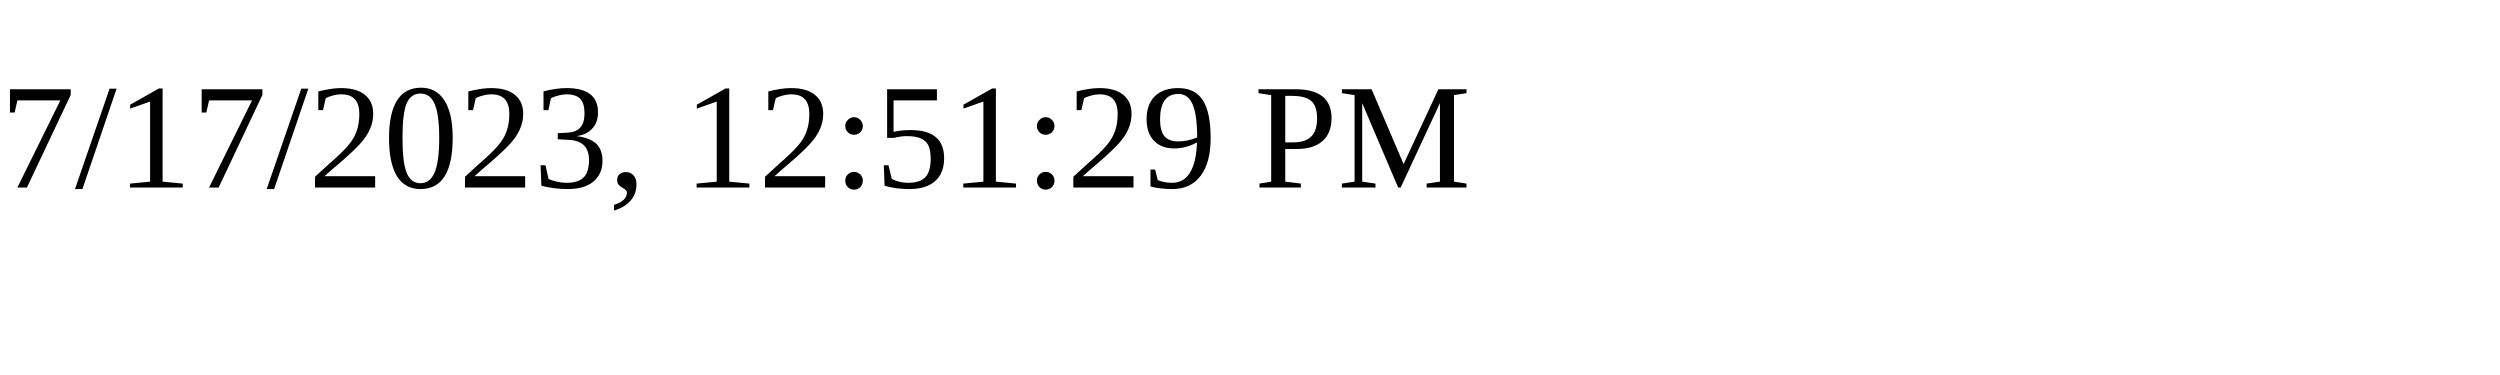
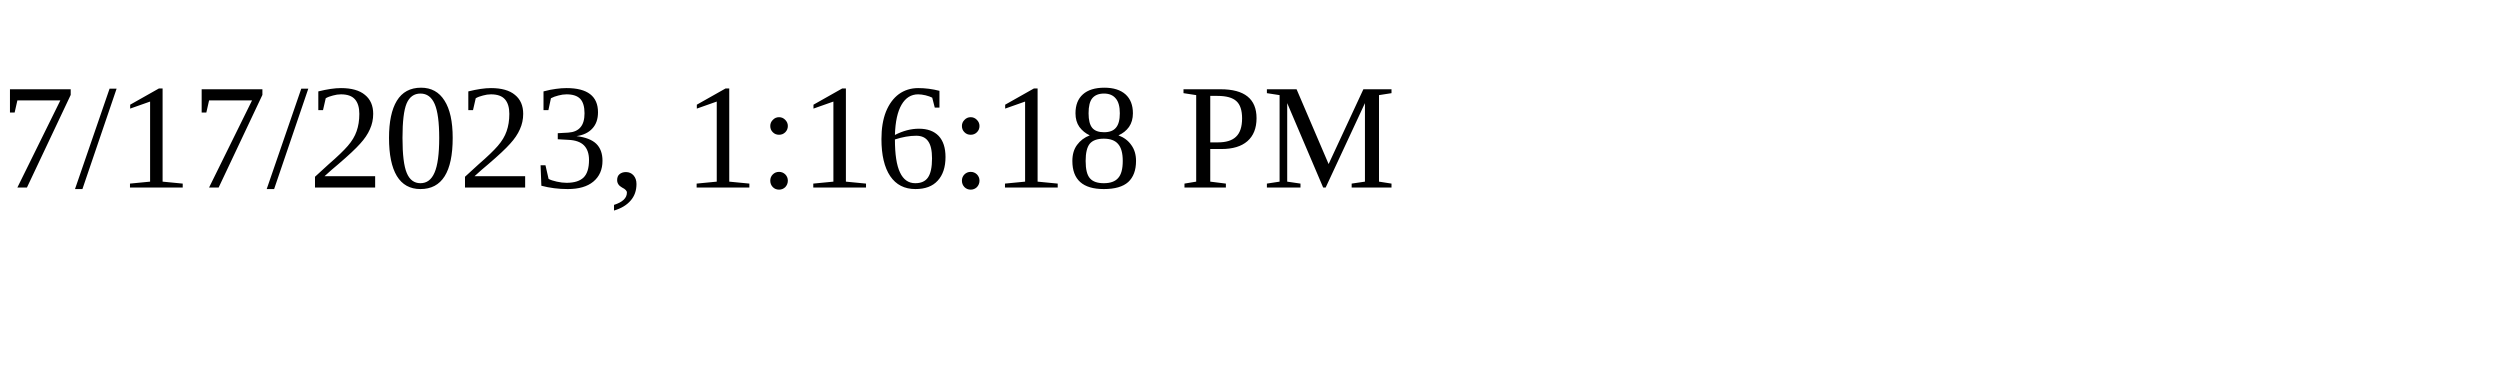
<svg xmlns="http://www.w3.org/2000/svg" height="30" width="200">
-   <text x="0" y="15">7/17/2023, 12:51:29 PM</text>
+   <text x="0" y="15">7/17/2023, 1:16:18 PM</text>
</svg>
